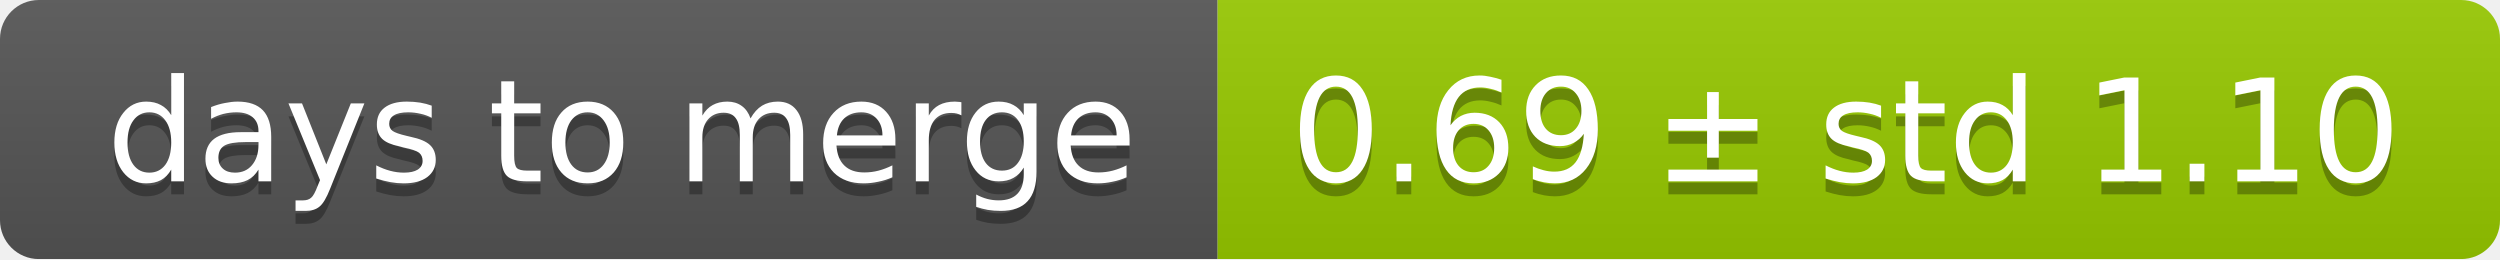
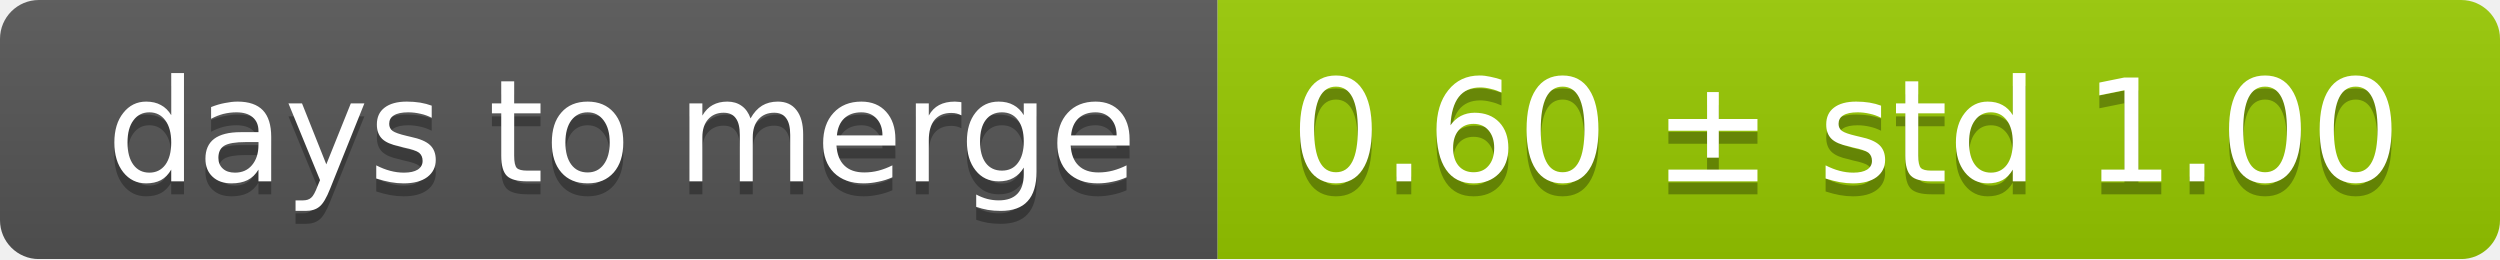
<svg xmlns="http://www.w3.org/2000/svg" width="193" height="20">
  <linearGradient id="smooth" x2="0" y2="100%">
    <stop offset="0" stop-color="#bbb" stop-opacity=".1" />
    <stop offset="1" stop-opacity=".1" />
  </linearGradient>
  <mask id="round">
    <rect width="193" height="20" rx="3" fill="#fff" />
  </mask>
  <g mask="url(#round)">
    <rect width="94" height="20" fill="#555" />
    <rect x="94" width="99" height="20" fill="#97ca00" />
    <rect width="193" height="20" fill="url(#smooth)" />
  </g>
  <g fill="#fff" text-anchor="middle" font-family="DejaVu Sans,Verdana,Geneva,sans-serif" font-size="11">
    <text x="48" y="15" fill="#010101" fill-opacity=".3">days to merge</text>
    <text x="48" y="14">days to merge</text>
-     <text x="142.5" y="15" fill="#010101" fill-opacity=".3">0.69 ± std 1.10</text>
-     <text x="142.5" y="14">0.69 ± std 1.10</text>
+     <text x="142.5" y="15" fill="#010101" fill-opacity=".3">0.60 ± std 1.00</text>
+     <text x="142.5" y="14">0.60 ± std 1.00</text>
  </g>
</svg>
